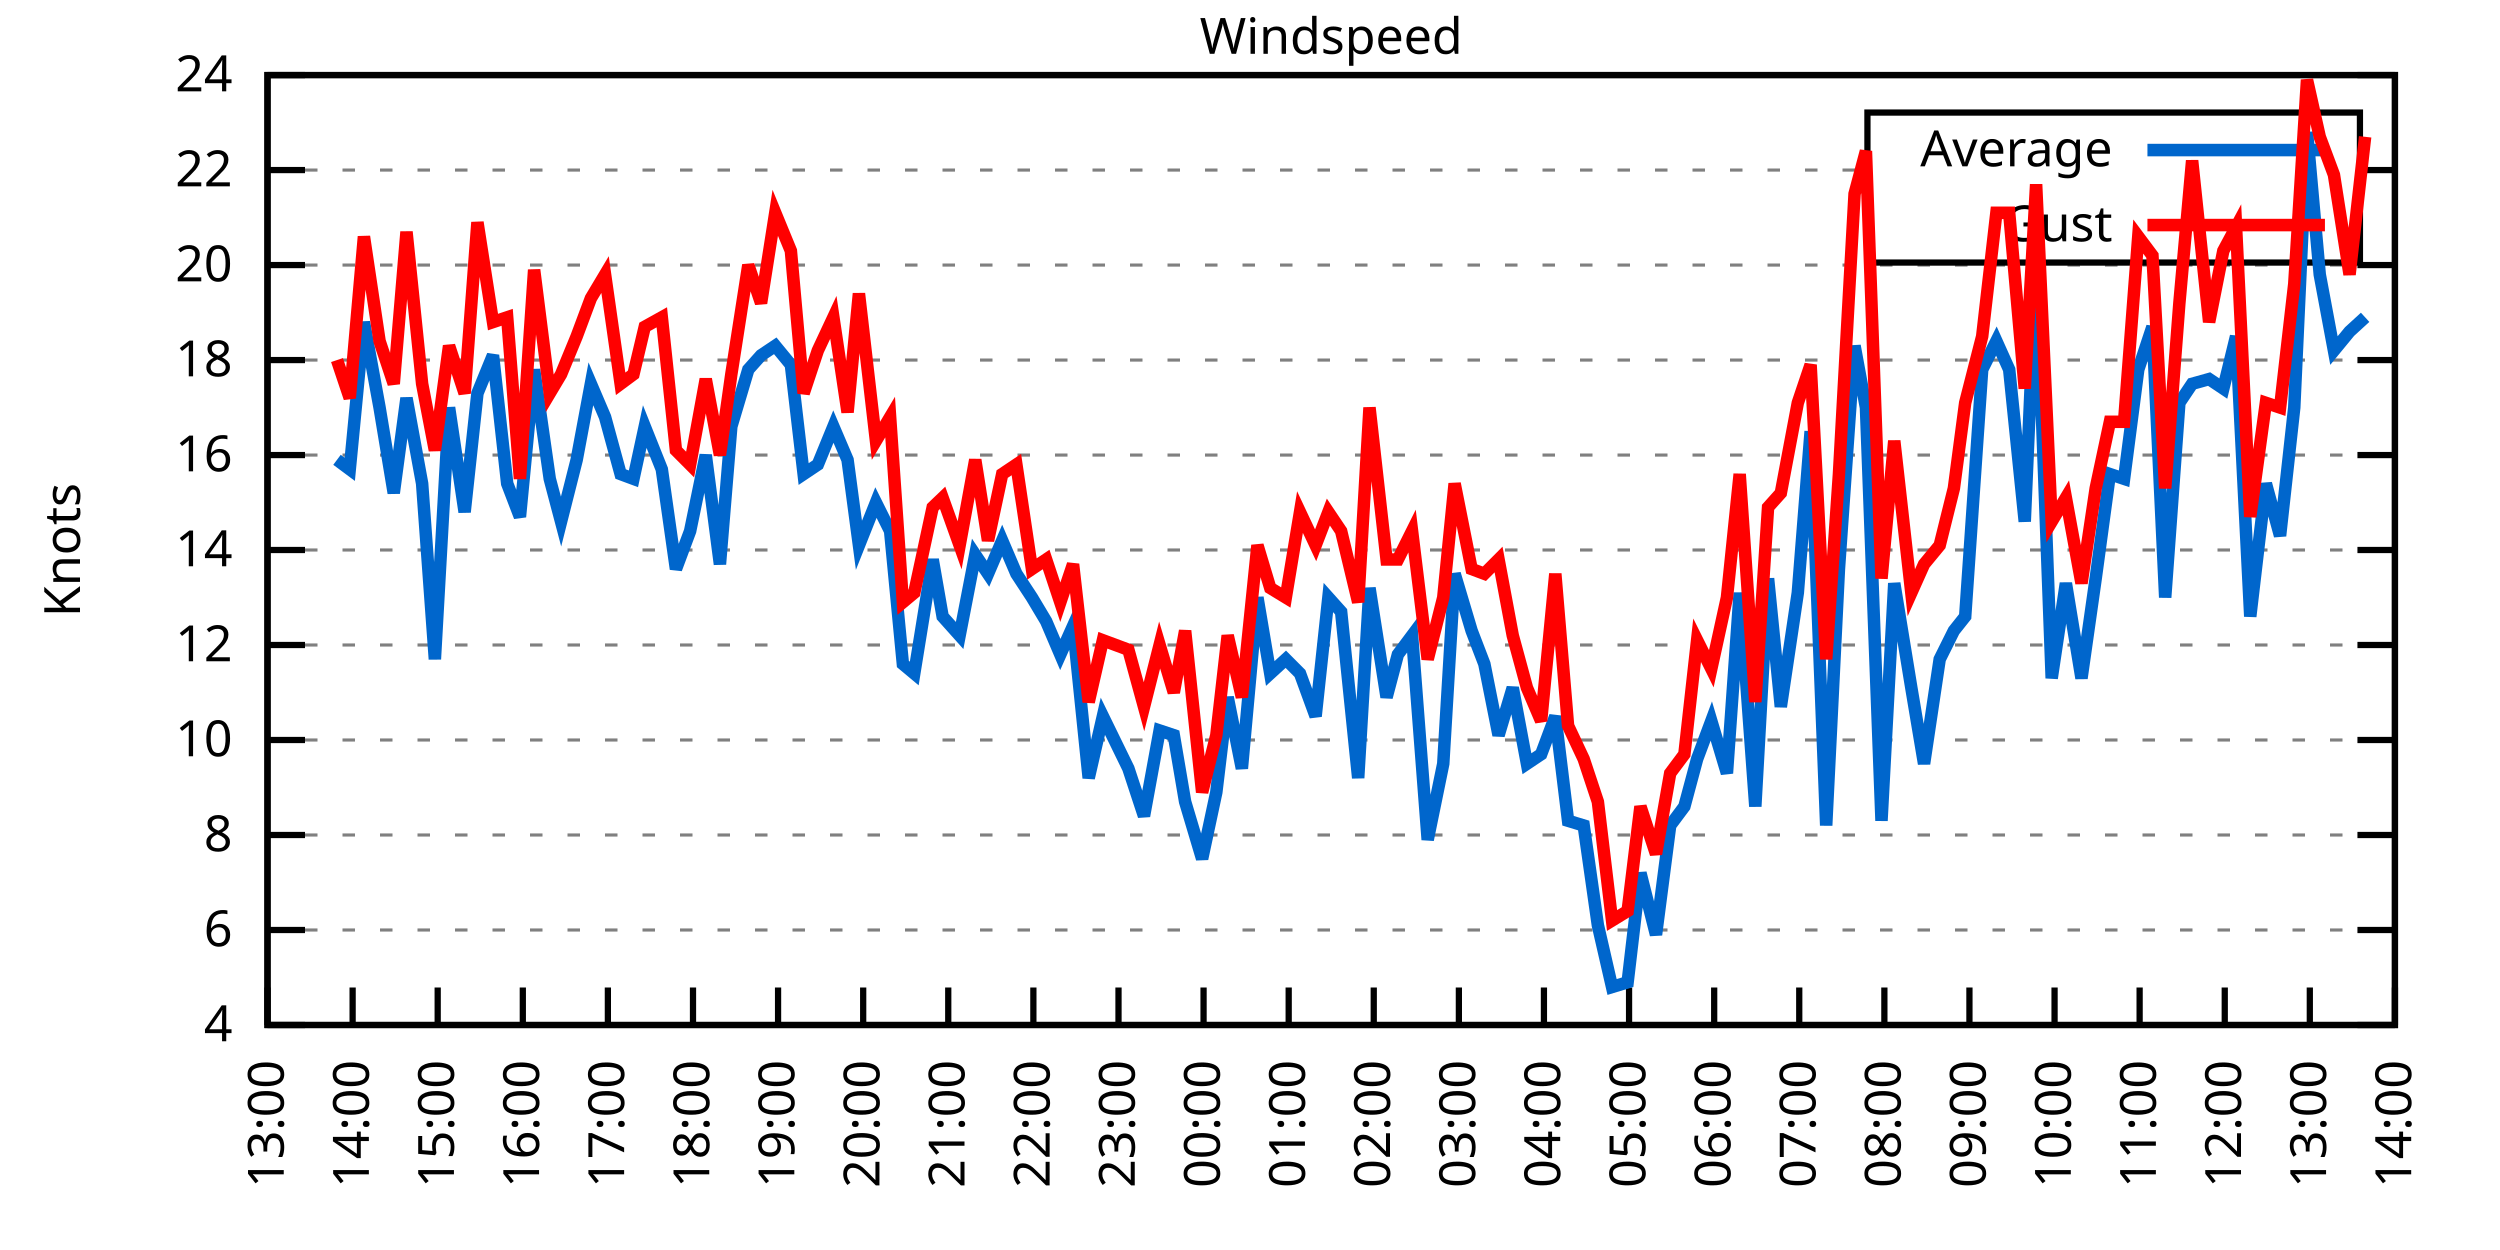
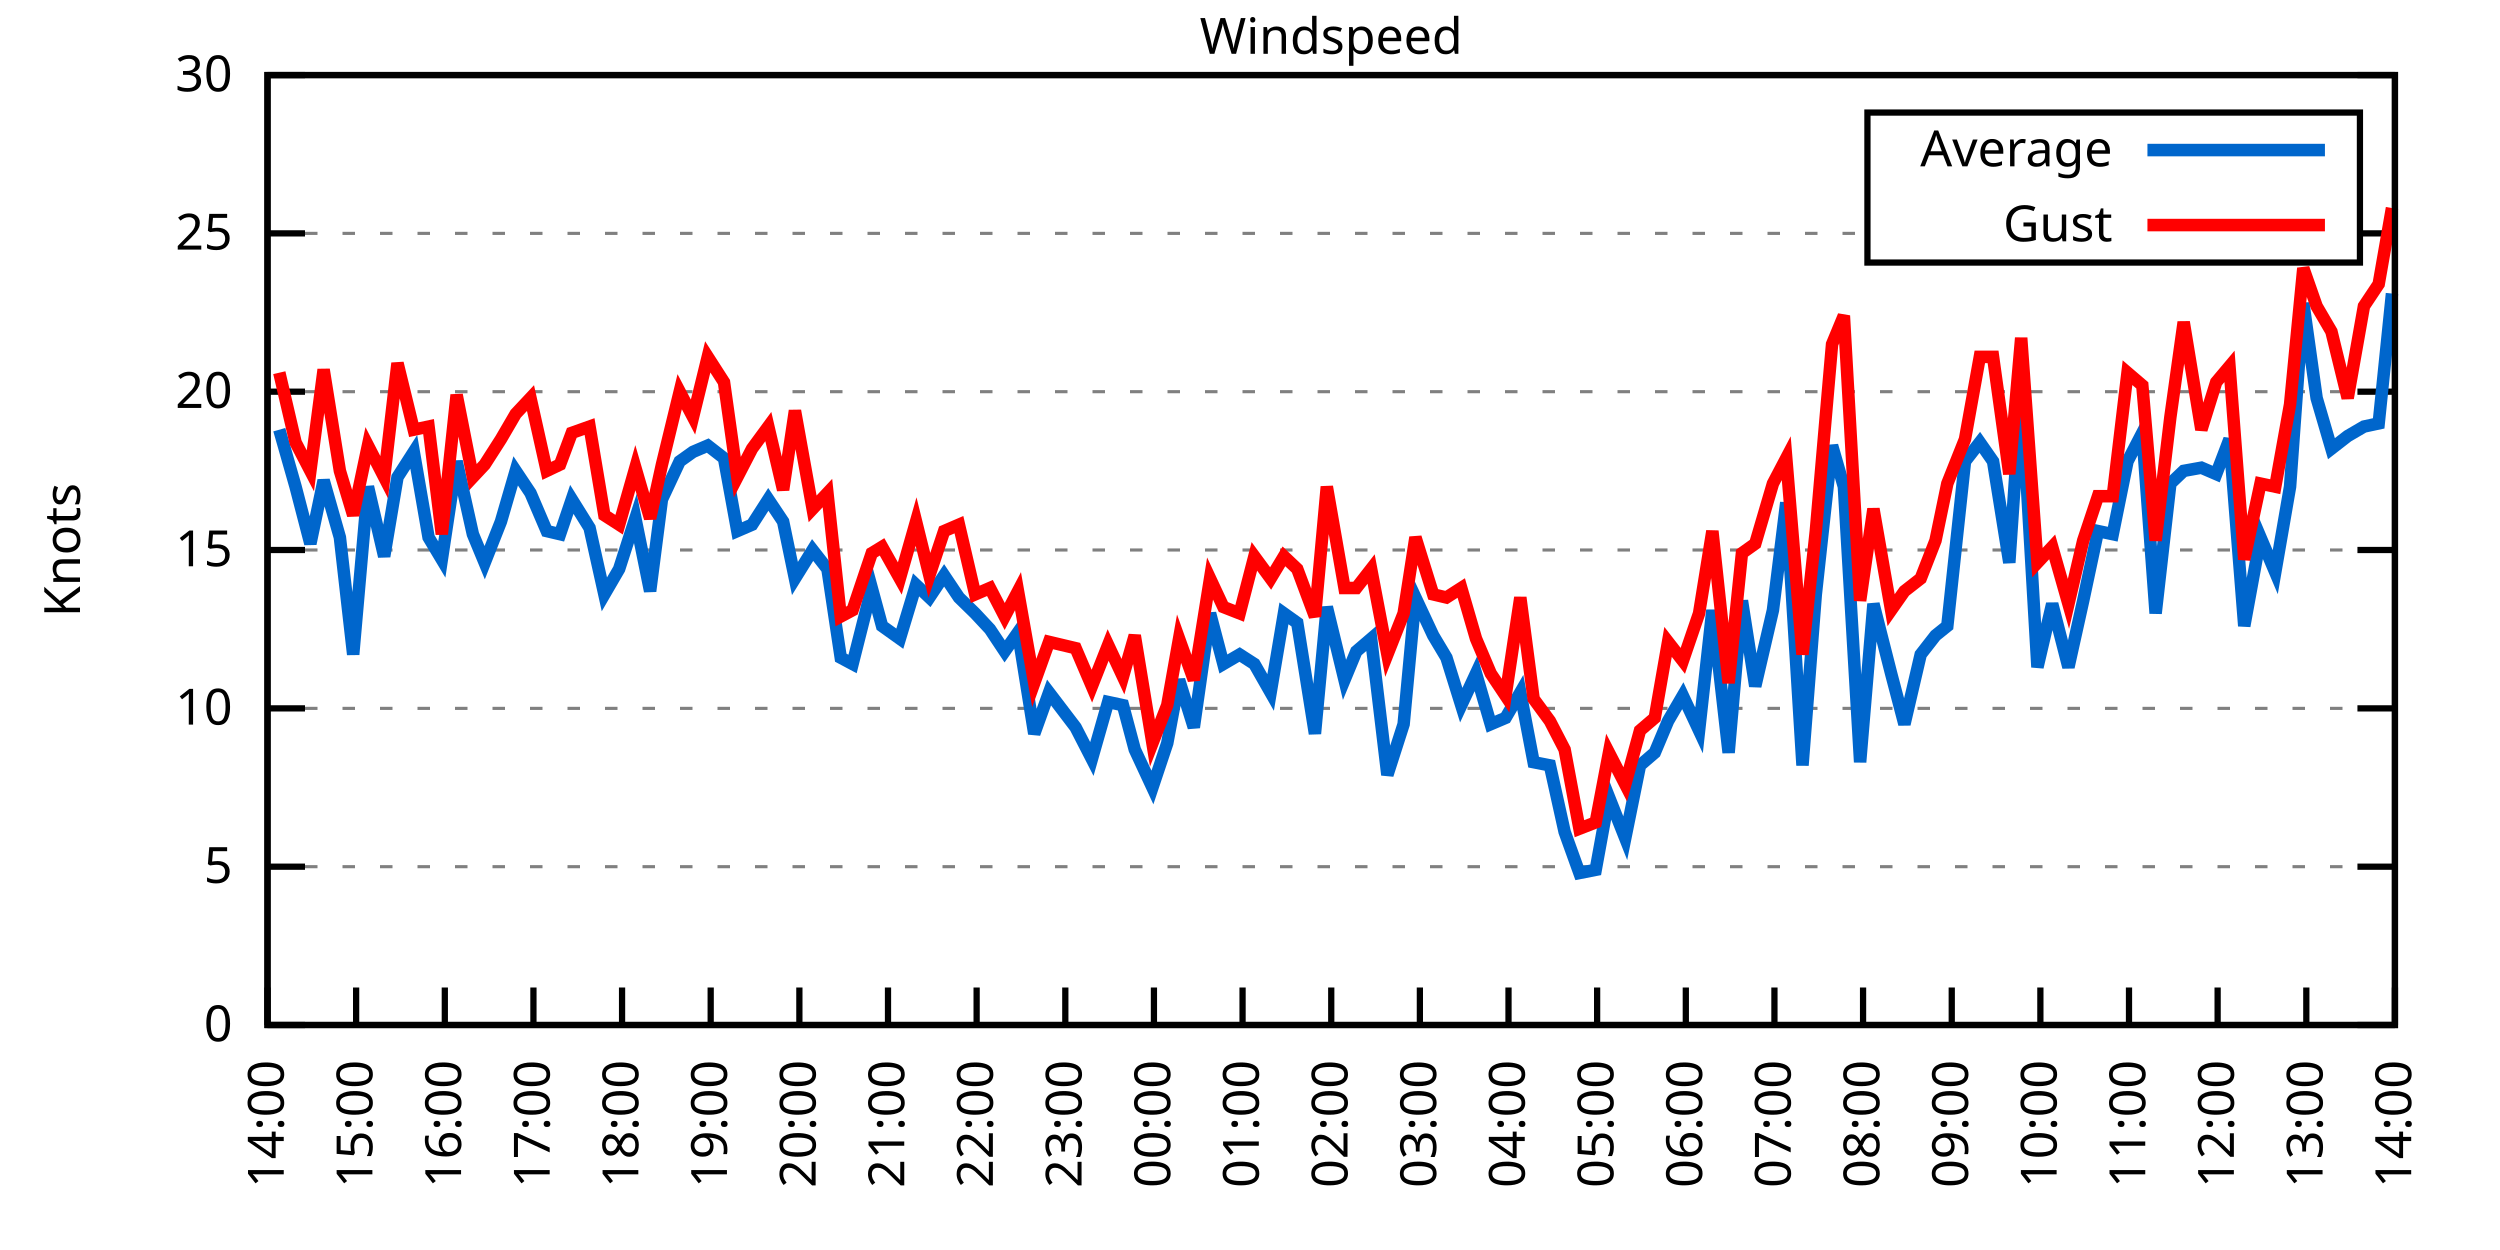
<svg xmlns="http://www.w3.org/2000/svg" xmlns:xlink="http://www.w3.org/1999/xlink" width="400" height="200" viewBox="0 0 400 200">
  <g id="gnuplot_canvas">
    <rect x="0" y="0" width="400" height="200" fill="none" />
    <defs>
      <circle id="gpDot" r="0.5" stroke-width="0.5" stroke="currentColor" />
      <path id="gpPt0" stroke-width="0.333" stroke="currentColor" d="M-1,0 h2 M0,-1 v2" />
      <path id="gpPt1" stroke-width="0.333" stroke="currentColor" d="M-1,-1 L1,1 M1,-1 L-1,1" />
      <path id="gpPt2" stroke-width="0.333" stroke="currentColor" d="M-1,0 L1,0 M0,-1 L0,1 M-1,-1 L1,1 M-1,1 L1,-1" />
      <rect id="gpPt3" stroke-width="0.333" stroke="currentColor" x="-1" y="-1" width="2" height="2" />
      <rect id="gpPt4" stroke-width="0.333" stroke="currentColor" fill="currentColor" x="-1" y="-1" width="2" height="2" />
      <circle id="gpPt5" stroke-width="0.333" stroke="currentColor" cx="0" cy="0" r="1" />
      <use xlink:href="#gpPt5" id="gpPt6" fill="currentColor" stroke="none" />
      <path id="gpPt7" stroke-width="0.333" stroke="currentColor" d="M0,-1.33 L-1.33,0.67 L1.33,0.67 z" />
      <use xlink:href="#gpPt7" id="gpPt8" fill="currentColor" stroke="none" />
      <use xlink:href="#gpPt7" id="gpPt9" stroke="currentColor" transform="rotate(180)" />
      <use xlink:href="#gpPt9" id="gpPt10" fill="currentColor" stroke="none" />
      <use xlink:href="#gpPt3" id="gpPt11" stroke="currentColor" transform="rotate(45)" />
      <use xlink:href="#gpPt11" id="gpPt12" fill="currentColor" stroke="none" />
      <path id="gpPt13" stroke-width="0.333" stroke="currentColor" d="M0,1.330 L1.265,0.411 L0.782,-1.067 L-0.782,-1.076 L-1.265,0.411 z" />
      <use xlink:href="#gpPt13" id="gpPt14" fill="currentColor" stroke="none" />
      <filter id="textbox" filterUnits="objectBoundingBox" x="0" y="0" height="1" width="1">
        <feFlood flood-color="white" flood-opacity="1" result="bgnd" />
        <feComposite in="SourceGraphic" in2="bgnd" operator="atop" />
      </filter>
      <filter id="greybox" filterUnits="objectBoundingBox" x="0" y="0" height="1" width="1">
        <feFlood flood-color="lightgrey" flood-opacity="1" result="grey" />
        <feComposite in="SourceGraphic" in2="grey" operator="atop" />
      </filter>
    </defs>
    <g fill="none" color="white" stroke="currentColor" stroke-width="1.00" stroke-linecap="butt" stroke-linejoin="miter">
</g>
    <g fill="none" color="black" stroke="currentColor" stroke-width="1.00" stroke-linecap="butt" stroke-linejoin="miter">
      <g stroke="none" shape-rendering="crispEdges">
        <polygon fill="rgb(255, 255, 255)" points="42.80,164.00 383.18,164.00 383.18,12.02 42.80,12.02 " />
      </g>
    </g>
    <g fill="none" color="black" stroke="currentColor" stroke-width="1.00" stroke-linecap="butt" stroke-linejoin="miter">
</g>
    <g fill="none" color="black" stroke="black" stroke-width="0.50" stroke-linecap="butt" stroke-linejoin="miter">
</g>
    <g fill="none" color="gray" stroke="currentColor" stroke-width="0.50" stroke-linecap="butt" stroke-linejoin="miter">
      <path stroke="gray" stroke-dasharray="2,4" class="gridline" d="M42.80,164.00 L383.19,164.00  " />
    </g>
    <g fill="none" color="gray" stroke="gray" stroke-width="1.00" stroke-linecap="butt" stroke-linejoin="miter">
</g>
    <g fill="none" color="black" stroke="currentColor" stroke-width="1.00" stroke-linecap="butt" stroke-linejoin="miter">
      <path stroke="black" d="M42.80,164.00 L48.80,164.00 M383.19,164.00 L377.19,164.00  " />
      <g transform="translate(37.20,166.60)" stroke="none" fill="black" font-family="Sans" font-size="8.00" text-anchor="end">
        <text>
-           <tspan font-family="Sans"> 4</tspan>
-         </text>
-       </g>
-     </g>
-     <g fill="none" color="black" stroke="currentColor" stroke-width="1.00" stroke-linecap="butt" stroke-linejoin="miter">
- </g>
-     <g fill="none" color="black" stroke="black" stroke-width="0.50" stroke-linecap="butt" stroke-linejoin="miter">
- </g>
-     <g fill="none" color="gray" stroke="currentColor" stroke-width="0.50" stroke-linecap="butt" stroke-linejoin="miter">
-       <path stroke="gray" stroke-dasharray="2,4" class="gridline" d="M42.80,148.80 L383.19,148.80  " />
-     </g>
-     <g fill="none" color="gray" stroke="gray" stroke-width="1.00" stroke-linecap="butt" stroke-linejoin="miter">
- </g>
-     <g fill="none" color="black" stroke="currentColor" stroke-width="1.00" stroke-linecap="butt" stroke-linejoin="miter">
-       <path stroke="black" d="M42.80,148.80 L48.80,148.80 M383.19,148.80 L377.19,148.80  " />
-       <g transform="translate(37.20,151.40)" stroke="none" fill="black" font-family="Sans" font-size="8.00" text-anchor="end">
-         <text>
-           <tspan font-family="Sans"> 6</tspan>
-         </text>
-       </g>
-     </g>
-     <g fill="none" color="black" stroke="currentColor" stroke-width="1.00" stroke-linecap="butt" stroke-linejoin="miter">
- </g>
-     <g fill="none" color="black" stroke="black" stroke-width="0.50" stroke-linecap="butt" stroke-linejoin="miter">
- </g>
-     <g fill="none" color="gray" stroke="currentColor" stroke-width="0.50" stroke-linecap="butt" stroke-linejoin="miter">
-       <path stroke="gray" stroke-dasharray="2,4" class="gridline" d="M42.80,133.60 L383.19,133.60  " />
-     </g>
-     <g fill="none" color="gray" stroke="gray" stroke-width="1.00" stroke-linecap="butt" stroke-linejoin="miter">
- </g>
-     <g fill="none" color="black" stroke="currentColor" stroke-width="1.00" stroke-linecap="butt" stroke-linejoin="miter">
-       <path stroke="black" d="M42.80,133.60 L48.80,133.60 M383.19,133.60 L377.19,133.60  " />
-       <g transform="translate(37.20,136.20)" stroke="none" fill="black" font-family="Sans" font-size="8.00" text-anchor="end">
-         <text>
-           <tspan font-family="Sans"> 8</tspan>
-         </text>
-       </g>
-     </g>
-     <g fill="none" color="black" stroke="currentColor" stroke-width="1.00" stroke-linecap="butt" stroke-linejoin="miter">
- </g>
-     <g fill="none" color="black" stroke="black" stroke-width="0.50" stroke-linecap="butt" stroke-linejoin="miter">
- </g>
-     <g fill="none" color="gray" stroke="currentColor" stroke-width="0.50" stroke-linecap="butt" stroke-linejoin="miter">
-       <path stroke="gray" stroke-dasharray="2,4" class="gridline" d="M42.80,118.40 L383.19,118.40  " />
-     </g>
-     <g fill="none" color="gray" stroke="gray" stroke-width="1.00" stroke-linecap="butt" stroke-linejoin="miter">
- </g>
-     <g fill="none" color="black" stroke="currentColor" stroke-width="1.00" stroke-linecap="butt" stroke-linejoin="miter">
-       <path stroke="black" d="M42.80,118.40 L48.80,118.40 M383.19,118.40 L377.19,118.40  " />
-       <g transform="translate(37.20,121.00)" stroke="none" fill="black" font-family="Sans" font-size="8.00" text-anchor="end">
+           <tspan font-family="Sans"> 0</tspan>
+         </text>
+       </g>
+     </g>
+     <g fill="none" color="black" stroke="currentColor" stroke-width="1.00" stroke-linecap="butt" stroke-linejoin="miter">
+ </g>
+     <g fill="none" color="black" stroke="black" stroke-width="0.50" stroke-linecap="butt" stroke-linejoin="miter">
+ </g>
+     <g fill="none" color="gray" stroke="currentColor" stroke-width="0.50" stroke-linecap="butt" stroke-linejoin="miter">
+       <path stroke="gray" stroke-dasharray="2,4" class="gridline" d="M42.80,138.67 L383.19,138.67  " />
+     </g>
+     <g fill="none" color="gray" stroke="gray" stroke-width="1.00" stroke-linecap="butt" stroke-linejoin="miter">
+ </g>
+     <g fill="none" color="black" stroke="currentColor" stroke-width="1.00" stroke-linecap="butt" stroke-linejoin="miter">
+       <path stroke="black" d="M42.80,138.67 L48.80,138.67 M383.19,138.67 L377.19,138.67  " />
+       <g transform="translate(37.20,141.27)" stroke="none" fill="black" font-family="Sans" font-size="8.00" text-anchor="end">
+         <text>
+           <tspan font-family="Sans"> 5</tspan>
+         </text>
+       </g>
+     </g>
+     <g fill="none" color="black" stroke="currentColor" stroke-width="1.00" stroke-linecap="butt" stroke-linejoin="miter">
+ </g>
+     <g fill="none" color="black" stroke="black" stroke-width="0.50" stroke-linecap="butt" stroke-linejoin="miter">
+ </g>
+     <g fill="none" color="gray" stroke="currentColor" stroke-width="0.50" stroke-linecap="butt" stroke-linejoin="miter">
+       <path stroke="gray" stroke-dasharray="2,4" class="gridline" d="M42.80,113.34 L383.19,113.34  " />
+     </g>
+     <g fill="none" color="gray" stroke="gray" stroke-width="1.00" stroke-linecap="butt" stroke-linejoin="miter">
+ </g>
+     <g fill="none" color="black" stroke="currentColor" stroke-width="1.00" stroke-linecap="butt" stroke-linejoin="miter">
+       <path stroke="black" d="M42.80,113.34 L48.80,113.34 M383.19,113.34 L377.19,113.34  " />
+       <g transform="translate(37.20,115.94)" stroke="none" fill="black" font-family="Sans" font-size="8.00" text-anchor="end">
        <text>
          <tspan font-family="Sans"> 10</tspan>
-         </text>
-       </g>
-     </g>
-     <g fill="none" color="black" stroke="currentColor" stroke-width="1.00" stroke-linecap="butt" stroke-linejoin="miter">
- </g>
-     <g fill="none" color="black" stroke="black" stroke-width="0.50" stroke-linecap="butt" stroke-linejoin="miter">
- </g>
-     <g fill="none" color="gray" stroke="currentColor" stroke-width="0.50" stroke-linecap="butt" stroke-linejoin="miter">
-       <path stroke="gray" stroke-dasharray="2,4" class="gridline" d="M42.80,103.20 L383.19,103.20  " />
-     </g>
-     <g fill="none" color="gray" stroke="gray" stroke-width="1.00" stroke-linecap="butt" stroke-linejoin="miter">
- </g>
-     <g fill="none" color="black" stroke="currentColor" stroke-width="1.00" stroke-linecap="butt" stroke-linejoin="miter">
-       <path stroke="black" d="M42.80,103.20 L48.80,103.20 M383.19,103.20 L377.19,103.20  " />
-       <g transform="translate(37.20,105.80)" stroke="none" fill="black" font-family="Sans" font-size="8.00" text-anchor="end">
-         <text>
-           <tspan font-family="Sans"> 12</tspan>
        </text>
      </g>
    </g>
    <g fill="none" color="black" stroke="currentColor" stroke-width="1.00" stroke-linecap="butt" stroke-linejoin="miter">
</g>
    <g fill="none" color="black" stroke="black" stroke-width="0.50" stroke-linecap="butt" stroke-linejoin="miter">
</g>
    <g fill="none" color="gray" stroke="currentColor" stroke-width="0.50" stroke-linecap="butt" stroke-linejoin="miter">
      <path stroke="gray" stroke-dasharray="2,4" class="gridline" d="M42.80,88.00 L383.19,88.00  " />
    </g>
    <g fill="none" color="gray" stroke="gray" stroke-width="1.00" stroke-linecap="butt" stroke-linejoin="miter">
</g>
    <g fill="none" color="black" stroke="currentColor" stroke-width="1.00" stroke-linecap="butt" stroke-linejoin="miter">
      <path stroke="black" d="M42.80,88.00 L48.80,88.00 M383.19,88.00 L377.19,88.00  " />
      <g transform="translate(37.20,90.60)" stroke="none" fill="black" font-family="Sans" font-size="8.00" text-anchor="end">
        <text>
-           <tspan font-family="Sans"> 14</tspan>
-         </text>
-       </g>
-     </g>
-     <g fill="none" color="black" stroke="currentColor" stroke-width="1.00" stroke-linecap="butt" stroke-linejoin="miter">
- </g>
-     <g fill="none" color="black" stroke="black" stroke-width="0.50" stroke-linecap="butt" stroke-linejoin="miter">
- </g>
-     <g fill="none" color="gray" stroke="currentColor" stroke-width="0.50" stroke-linecap="butt" stroke-linejoin="miter">
-       <path stroke="gray" stroke-dasharray="2,4" class="gridline" d="M42.80,72.81 L383.19,72.81  " />
-     </g>
-     <g fill="none" color="gray" stroke="gray" stroke-width="1.00" stroke-linecap="butt" stroke-linejoin="miter">
- </g>
-     <g fill="none" color="black" stroke="currentColor" stroke-width="1.00" stroke-linecap="butt" stroke-linejoin="miter">
-       <path stroke="black" d="M42.80,72.81 L48.80,72.81 M383.19,72.81 L377.19,72.81  " />
-       <g transform="translate(37.20,75.41)" stroke="none" fill="black" font-family="Sans" font-size="8.00" text-anchor="end">
-         <text>
-           <tspan font-family="Sans"> 16</tspan>
-         </text>
-       </g>
-     </g>
-     <g fill="none" color="black" stroke="currentColor" stroke-width="1.00" stroke-linecap="butt" stroke-linejoin="miter">
- </g>
-     <g fill="none" color="black" stroke="black" stroke-width="0.50" stroke-linecap="butt" stroke-linejoin="miter">
- </g>
-     <g fill="none" color="gray" stroke="currentColor" stroke-width="0.50" stroke-linecap="butt" stroke-linejoin="miter">
-       <path stroke="gray" stroke-dasharray="2,4" class="gridline" d="M42.80,57.61 L383.19,57.61  " />
-     </g>
-     <g fill="none" color="gray" stroke="gray" stroke-width="1.00" stroke-linecap="butt" stroke-linejoin="miter">
- </g>
-     <g fill="none" color="black" stroke="currentColor" stroke-width="1.00" stroke-linecap="butt" stroke-linejoin="miter">
-       <path stroke="black" d="M42.80,57.61 L48.80,57.61 M383.19,57.61 L377.19,57.61  " />
-       <g transform="translate(37.20,60.21)" stroke="none" fill="black" font-family="Sans" font-size="8.00" text-anchor="end">
-         <text>
-           <tspan font-family="Sans"> 18</tspan>
-         </text>
-       </g>
-     </g>
-     <g fill="none" color="black" stroke="currentColor" stroke-width="1.00" stroke-linecap="butt" stroke-linejoin="miter">
- </g>
-     <g fill="none" color="black" stroke="black" stroke-width="0.50" stroke-linecap="butt" stroke-linejoin="miter">
- </g>
-     <g fill="none" color="gray" stroke="currentColor" stroke-width="0.50" stroke-linecap="butt" stroke-linejoin="miter">
-       <path stroke="gray" stroke-dasharray="2,4" class="gridline" d="M42.80,42.41 L383.19,42.41  " />
-     </g>
-     <g fill="none" color="gray" stroke="gray" stroke-width="1.00" stroke-linecap="butt" stroke-linejoin="miter">
- </g>
-     <g fill="none" color="black" stroke="currentColor" stroke-width="1.00" stroke-linecap="butt" stroke-linejoin="miter">
-       <path stroke="black" d="M42.80,42.41 L48.80,42.41 M383.19,42.41 L377.19,42.41  " />
-       <g transform="translate(37.20,45.01)" stroke="none" fill="black" font-family="Sans" font-size="8.00" text-anchor="end">
+           <tspan font-family="Sans"> 15</tspan>
+         </text>
+       </g>
+     </g>
+     <g fill="none" color="black" stroke="currentColor" stroke-width="1.00" stroke-linecap="butt" stroke-linejoin="miter">
+ </g>
+     <g fill="none" color="black" stroke="black" stroke-width="0.50" stroke-linecap="butt" stroke-linejoin="miter">
+ </g>
+     <g fill="none" color="gray" stroke="currentColor" stroke-width="0.50" stroke-linecap="butt" stroke-linejoin="miter">
+       <path stroke="gray" stroke-dasharray="2,4" class="gridline" d="M42.80,62.67 L383.19,62.67  " />
+     </g>
+     <g fill="none" color="gray" stroke="gray" stroke-width="1.00" stroke-linecap="butt" stroke-linejoin="miter">
+ </g>
+     <g fill="none" color="black" stroke="currentColor" stroke-width="1.00" stroke-linecap="butt" stroke-linejoin="miter">
+       <path stroke="black" d="M42.80,62.67 L48.80,62.67 M383.19,62.67 L377.19,62.67  " />
+       <g transform="translate(37.20,65.27)" stroke="none" fill="black" font-family="Sans" font-size="8.00" text-anchor="end">
        <text>
          <tspan font-family="Sans"> 20</tspan>
        </text>
      </g>
    </g>
    <g fill="none" color="black" stroke="currentColor" stroke-width="1.00" stroke-linecap="butt" stroke-linejoin="miter">
</g>
    <g fill="none" color="black" stroke="black" stroke-width="0.50" stroke-linecap="butt" stroke-linejoin="miter">
</g>
    <g fill="none" color="gray" stroke="currentColor" stroke-width="0.50" stroke-linecap="butt" stroke-linejoin="miter">
-       <path stroke="gray" stroke-dasharray="2,4" class="gridline" d="M42.80,27.21 L298.79,27.21 M377.59,27.21 L383.19,27.21  " />
-     </g>
-     <g fill="none" color="gray" stroke="gray" stroke-width="1.00" stroke-linecap="butt" stroke-linejoin="miter">
- </g>
-     <g fill="none" color="black" stroke="currentColor" stroke-width="1.00" stroke-linecap="butt" stroke-linejoin="miter">
-       <path stroke="black" d="M42.80,27.21 L48.80,27.21 M383.19,27.21 L377.19,27.21  " />
-       <g transform="translate(37.20,29.81)" stroke="none" fill="black" font-family="Sans" font-size="8.00" text-anchor="end">
-         <text>
-           <tspan font-family="Sans"> 22</tspan>
+       <path stroke="gray" stroke-dasharray="2,4" class="gridline" d="M42.80,37.34 L298.79,37.34 M377.59,37.34 L383.19,37.34  " />
+     </g>
+     <g fill="none" color="gray" stroke="gray" stroke-width="1.00" stroke-linecap="butt" stroke-linejoin="miter">
+ </g>
+     <g fill="none" color="black" stroke="currentColor" stroke-width="1.00" stroke-linecap="butt" stroke-linejoin="miter">
+       <path stroke="black" d="M42.80,37.34 L48.80,37.34 M383.19,37.34 L377.19,37.34  " />
+       <g transform="translate(37.20,39.94)" stroke="none" fill="black" font-family="Sans" font-size="8.00" text-anchor="end">
+         <text>
+           <tspan font-family="Sans"> 25</tspan>
        </text>
      </g>
    </g>
    <g fill="none" color="black" stroke="currentColor" stroke-width="1.00" stroke-linecap="butt" stroke-linejoin="miter">
</g>
    <g fill="none" color="black" stroke="black" stroke-width="0.50" stroke-linecap="butt" stroke-linejoin="miter">
</g>
    <g fill="none" color="gray" stroke="currentColor" stroke-width="0.50" stroke-linecap="butt" stroke-linejoin="miter">
      <path stroke="gray" stroke-dasharray="2,4" class="gridline" d="M42.80,12.01 L383.19,12.01  " />
    </g>
    <g fill="none" color="gray" stroke="gray" stroke-width="1.00" stroke-linecap="butt" stroke-linejoin="miter">
</g>
    <g fill="none" color="black" stroke="currentColor" stroke-width="1.00" stroke-linecap="butt" stroke-linejoin="miter">
      <path stroke="black" d="M42.80,12.01 L48.80,12.01 M383.19,12.01 L377.19,12.01  " />
      <g transform="translate(37.20,14.61)" stroke="none" fill="black" font-family="Sans" font-size="8.00" text-anchor="end">
        <text>
-           <tspan font-family="Sans"> 24</tspan>
+           <tspan font-family="Sans"> 30</tspan>
        </text>
      </g>
    </g>
    <g fill="none" color="black" stroke="currentColor" stroke-width="1.00" stroke-linecap="butt" stroke-linejoin="miter">
      <path stroke="black" d="M42.80,164.00 L42.80,158.00  " />
      <g transform="translate(45.40,169.60) rotate(270.00)" stroke="none" fill="black" font-family="Sans" font-size="8.00" text-anchor="end">
        <text>
-           <tspan font-family="Sans">13:00</tspan>
-         </text>
-       </g>
-     </g>
-     <g fill="none" color="black" stroke="currentColor" stroke-width="1.00" stroke-linecap="butt" stroke-linejoin="miter">
-       <path stroke="black" d="M56.42,164.00 L56.42,158.00  " />
-       <g transform="translate(59.02,169.60) rotate(270.00)" stroke="none" fill="black" font-family="Sans" font-size="8.00" text-anchor="end">
-         <text>
          <tspan font-family="Sans">14:00</tspan>
        </text>
      </g>
    </g>
    <g fill="none" color="black" stroke="currentColor" stroke-width="1.00" stroke-linecap="butt" stroke-linejoin="miter">
-       <path stroke="black" d="M70.03,164.00 L70.03,158.00  " />
-       <g transform="translate(72.63,169.60) rotate(270.00)" stroke="none" fill="black" font-family="Sans" font-size="8.00" text-anchor="end">
+       <path stroke="black" d="M56.98,164.00 L56.98,158.00  " />
+       <g transform="translate(59.58,169.60) rotate(270.00)" stroke="none" fill="black" font-family="Sans" font-size="8.00" text-anchor="end">
        <text>
          <tspan font-family="Sans">15:00</tspan>
        </text>
      </g>
    </g>
    <g fill="none" color="black" stroke="currentColor" stroke-width="1.00" stroke-linecap="butt" stroke-linejoin="miter">
-       <path stroke="black" d="M83.65,164.00 L83.65,158.00  " />
-       <g transform="translate(86.25,169.60) rotate(270.00)" stroke="none" fill="black" font-family="Sans" font-size="8.00" text-anchor="end">
+       <path stroke="black" d="M71.17,164.00 L71.17,158.00  " />
+       <g transform="translate(73.77,169.60) rotate(270.00)" stroke="none" fill="black" font-family="Sans" font-size="8.00" text-anchor="end">
        <text>
          <tspan font-family="Sans">16:00</tspan>
        </text>
      </g>
    </g>
    <g fill="none" color="black" stroke="currentColor" stroke-width="1.00" stroke-linecap="butt" stroke-linejoin="miter">
-       <path stroke="black" d="M97.26,164.00 L97.26,158.00  " />
-       <g transform="translate(99.86,169.60) rotate(270.00)" stroke="none" fill="black" font-family="Sans" font-size="8.00" text-anchor="end">
+       <path stroke="black" d="M85.35,164.00 L85.35,158.00  " />
+       <g transform="translate(87.95,169.60) rotate(270.00)" stroke="none" fill="black" font-family="Sans" font-size="8.00" text-anchor="end">
        <text>
          <tspan font-family="Sans">17:00</tspan>
        </text>
      </g>
    </g>
    <g fill="none" color="black" stroke="currentColor" stroke-width="1.00" stroke-linecap="butt" stroke-linejoin="miter">
-       <path stroke="black" d="M110.88,164.00 L110.88,158.00  " />
-       <g transform="translate(113.48,169.60) rotate(270.00)" stroke="none" fill="black" font-family="Sans" font-size="8.00" text-anchor="end">
+       <path stroke="black" d="M99.53,164.00 L99.53,158.00  " />
+       <g transform="translate(102.13,169.60) rotate(270.00)" stroke="none" fill="black" font-family="Sans" font-size="8.00" text-anchor="end">
        <text>
          <tspan font-family="Sans">18:00</tspan>
        </text>
      </g>
    </g>
    <g fill="none" color="black" stroke="currentColor" stroke-width="1.00" stroke-linecap="butt" stroke-linejoin="miter">
-       <path stroke="black" d="M124.49,164.00 L124.49,158.00  " />
-       <g transform="translate(127.09,169.60) rotate(270.00)" stroke="none" fill="black" font-family="Sans" font-size="8.00" text-anchor="end">
+       <path stroke="black" d="M113.71,164.00 L113.71,158.00  " />
+       <g transform="translate(116.31,169.60) rotate(270.00)" stroke="none" fill="black" font-family="Sans" font-size="8.00" text-anchor="end">
        <text>
          <tspan font-family="Sans">19:00</tspan>
        </text>
      </g>
    </g>
    <g fill="none" color="black" stroke="currentColor" stroke-width="1.00" stroke-linecap="butt" stroke-linejoin="miter">
-       <path stroke="black" d="M138.11,164.00 L138.11,158.00  " />
-       <g transform="translate(140.71,169.60) rotate(270.00)" stroke="none" fill="black" font-family="Sans" font-size="8.00" text-anchor="end">
+       <path stroke="black" d="M127.90,164.00 L127.90,158.00  " />
+       <g transform="translate(130.50,169.60) rotate(270.00)" stroke="none" fill="black" font-family="Sans" font-size="8.00" text-anchor="end">
        <text>
          <tspan font-family="Sans">20:00</tspan>
        </text>
      </g>
    </g>
    <g fill="none" color="black" stroke="currentColor" stroke-width="1.00" stroke-linecap="butt" stroke-linejoin="miter">
-       <path stroke="black" d="M151.72,164.00 L151.72,158.00  " />
-       <g transform="translate(154.32,169.60) rotate(270.00)" stroke="none" fill="black" font-family="Sans" font-size="8.00" text-anchor="end">
+       <path stroke="black" d="M142.08,164.00 L142.08,158.00  " />
+       <g transform="translate(144.68,169.60) rotate(270.00)" stroke="none" fill="black" font-family="Sans" font-size="8.00" text-anchor="end">
        <text>
          <tspan font-family="Sans">21:00</tspan>
        </text>
      </g>
    </g>
    <g fill="none" color="black" stroke="currentColor" stroke-width="1.00" stroke-linecap="butt" stroke-linejoin="miter">
-       <path stroke="black" d="M165.34,164.00 L165.34,158.00  " />
-       <g transform="translate(167.94,169.60) rotate(270.00)" stroke="none" fill="black" font-family="Sans" font-size="8.00" text-anchor="end">
+       <path stroke="black" d="M156.26,164.00 L156.26,158.00  " />
+       <g transform="translate(158.86,169.60) rotate(270.00)" stroke="none" fill="black" font-family="Sans" font-size="8.00" text-anchor="end">
        <text>
          <tspan font-family="Sans">22:00</tspan>
        </text>
      </g>
    </g>
    <g fill="none" color="black" stroke="currentColor" stroke-width="1.00" stroke-linecap="butt" stroke-linejoin="miter">
-       <path stroke="black" d="M178.96,164.00 L178.96,158.00  " />
-       <g transform="translate(181.56,169.60) rotate(270.00)" stroke="none" fill="black" font-family="Sans" font-size="8.00" text-anchor="end">
+       <path stroke="black" d="M170.45,164.00 L170.45,158.00  " />
+       <g transform="translate(173.05,169.60) rotate(270.00)" stroke="none" fill="black" font-family="Sans" font-size="8.00" text-anchor="end">
        <text>
          <tspan font-family="Sans">23:00</tspan>
        </text>
      </g>
    </g>
    <g fill="none" color="black" stroke="currentColor" stroke-width="1.00" stroke-linecap="butt" stroke-linejoin="miter">
-       <path stroke="black" d="M192.57,164.00 L192.57,158.00  " />
-       <g transform="translate(195.17,169.60) rotate(270.00)" stroke="none" fill="black" font-family="Sans" font-size="8.00" text-anchor="end">
+       <path stroke="black" d="M184.63,164.00 L184.63,158.00  " />
+       <g transform="translate(187.23,169.60) rotate(270.00)" stroke="none" fill="black" font-family="Sans" font-size="8.00" text-anchor="end">
        <text>
          <tspan font-family="Sans">00:00</tspan>
        </text>
      </g>
    </g>
    <g fill="none" color="black" stroke="currentColor" stroke-width="1.00" stroke-linecap="butt" stroke-linejoin="miter">
-       <path stroke="black" d="M206.19,164.00 L206.19,158.00  " />
-       <g transform="translate(208.79,169.60) rotate(270.00)" stroke="none" fill="black" font-family="Sans" font-size="8.00" text-anchor="end">
+       <path stroke="black" d="M198.81,164.00 L198.81,158.00  " />
+       <g transform="translate(201.41,169.60) rotate(270.00)" stroke="none" fill="black" font-family="Sans" font-size="8.00" text-anchor="end">
        <text>
          <tspan font-family="Sans">01:00</tspan>
        </text>
      </g>
    </g>
    <g fill="none" color="black" stroke="currentColor" stroke-width="1.00" stroke-linecap="butt" stroke-linejoin="miter">
-       <path stroke="black" d="M219.80,164.00 L219.80,158.00  " />
-       <g transform="translate(222.40,169.60) rotate(270.00)" stroke="none" fill="black" font-family="Sans" font-size="8.00" text-anchor="end">
+       <path stroke="black" d="M213.00,164.00 L213.00,158.00  " />
+       <g transform="translate(215.60,169.60) rotate(270.00)" stroke="none" fill="black" font-family="Sans" font-size="8.00" text-anchor="end">
        <text>
          <tspan font-family="Sans">02:00</tspan>
        </text>
      </g>
    </g>
    <g fill="none" color="black" stroke="currentColor" stroke-width="1.00" stroke-linecap="butt" stroke-linejoin="miter">
-       <path stroke="black" d="M233.42,164.00 L233.42,158.00  " />
-       <g transform="translate(236.02,169.60) rotate(270.00)" stroke="none" fill="black" font-family="Sans" font-size="8.00" text-anchor="end">
+       <path stroke="black" d="M227.18,164.00 L227.18,158.00  " />
+       <g transform="translate(229.78,169.60) rotate(270.00)" stroke="none" fill="black" font-family="Sans" font-size="8.00" text-anchor="end">
        <text>
          <tspan font-family="Sans">03:00</tspan>
        </text>
      </g>
    </g>
    <g fill="none" color="black" stroke="currentColor" stroke-width="1.00" stroke-linecap="butt" stroke-linejoin="miter">
-       <path stroke="black" d="M247.03,164.00 L247.03,158.00  " />
-       <g transform="translate(249.63,169.60) rotate(270.00)" stroke="none" fill="black" font-family="Sans" font-size="8.00" text-anchor="end">
+       <path stroke="black" d="M241.36,164.00 L241.36,158.00  " />
+       <g transform="translate(243.96,169.60) rotate(270.00)" stroke="none" fill="black" font-family="Sans" font-size="8.00" text-anchor="end">
        <text>
          <tspan font-family="Sans">04:00</tspan>
        </text>
      </g>
    </g>
    <g fill="none" color="black" stroke="currentColor" stroke-width="1.00" stroke-linecap="butt" stroke-linejoin="miter">
-       <path stroke="black" d="M260.65,164.00 L260.65,158.00  " />
-       <g transform="translate(263.25,169.60) rotate(270.00)" stroke="none" fill="black" font-family="Sans" font-size="8.00" text-anchor="end">
+       <path stroke="black" d="M255.54,164.00 L255.54,158.00  " />
+       <g transform="translate(258.14,169.60) rotate(270.00)" stroke="none" fill="black" font-family="Sans" font-size="8.00" text-anchor="end">
        <text>
          <tspan font-family="Sans">05:00</tspan>
        </text>
      </g>
    </g>
    <g fill="none" color="black" stroke="currentColor" stroke-width="1.00" stroke-linecap="butt" stroke-linejoin="miter">
-       <path stroke="black" d="M274.27,164.00 L274.27,158.00  " />
-       <g transform="translate(276.87,169.60) rotate(270.00)" stroke="none" fill="black" font-family="Sans" font-size="8.00" text-anchor="end">
+       <path stroke="black" d="M269.73,164.00 L269.73,158.00  " />
+       <g transform="translate(272.33,169.60) rotate(270.00)" stroke="none" fill="black" font-family="Sans" font-size="8.00" text-anchor="end">
        <text>
          <tspan font-family="Sans">06:00</tspan>
        </text>
      </g>
    </g>
    <g fill="none" color="black" stroke="currentColor" stroke-width="1.00" stroke-linecap="butt" stroke-linejoin="miter">
-       <path stroke="black" d="M287.88,164.00 L287.88,158.00  " />
-       <g transform="translate(290.48,169.60) rotate(270.00)" stroke="none" fill="black" font-family="Sans" font-size="8.00" text-anchor="end">
+       <path stroke="black" d="M283.91,164.00 L283.91,158.00  " />
+       <g transform="translate(286.51,169.60) rotate(270.00)" stroke="none" fill="black" font-family="Sans" font-size="8.00" text-anchor="end">
        <text>
          <tspan font-family="Sans">07:00</tspan>
        </text>
      </g>
    </g>
    <g fill="none" color="black" stroke="currentColor" stroke-width="1.00" stroke-linecap="butt" stroke-linejoin="miter">
-       <path stroke="black" d="M301.50,164.00 L301.50,158.00  " />
-       <g transform="translate(304.10,169.60) rotate(270.00)" stroke="none" fill="black" font-family="Sans" font-size="8.00" text-anchor="end">
+       <path stroke="black" d="M298.09,164.00 L298.09,158.00  " />
+       <g transform="translate(300.69,169.60) rotate(270.00)" stroke="none" fill="black" font-family="Sans" font-size="8.00" text-anchor="end">
        <text>
          <tspan font-family="Sans">08:00</tspan>
        </text>
      </g>
    </g>
    <g fill="none" color="black" stroke="currentColor" stroke-width="1.00" stroke-linecap="butt" stroke-linejoin="miter">
-       <path stroke="black" d="M315.11,164.00 L315.11,158.00  " />
-       <g transform="translate(317.71,169.60) rotate(270.00)" stroke="none" fill="black" font-family="Sans" font-size="8.00" text-anchor="end">
+       <path stroke="black" d="M312.28,164.00 L312.28,158.00  " />
+       <g transform="translate(314.88,169.60) rotate(270.00)" stroke="none" fill="black" font-family="Sans" font-size="8.00" text-anchor="end">
        <text>
          <tspan font-family="Sans">09:00</tspan>
        </text>
      </g>
    </g>
    <g fill="none" color="black" stroke="currentColor" stroke-width="1.00" stroke-linecap="butt" stroke-linejoin="miter">
-       <path stroke="black" d="M328.73,164.00 L328.73,158.00  " />
-       <g transform="translate(331.33,169.60) rotate(270.00)" stroke="none" fill="black" font-family="Sans" font-size="8.00" text-anchor="end">
+       <path stroke="black" d="M326.46,164.00 L326.46,158.00  " />
+       <g transform="translate(329.06,169.60) rotate(270.00)" stroke="none" fill="black" font-family="Sans" font-size="8.00" text-anchor="end">
        <text>
          <tspan font-family="Sans">10:00</tspan>
        </text>
      </g>
    </g>
    <g fill="none" color="black" stroke="currentColor" stroke-width="1.00" stroke-linecap="butt" stroke-linejoin="miter">
-       <path stroke="black" d="M342.34,164.00 L342.34,158.00  " />
-       <g transform="translate(344.94,169.60) rotate(270.00)" stroke="none" fill="black" font-family="Sans" font-size="8.00" text-anchor="end">
+       <path stroke="black" d="M340.64,164.00 L340.64,158.00  " />
+       <g transform="translate(343.24,169.60) rotate(270.00)" stroke="none" fill="black" font-family="Sans" font-size="8.00" text-anchor="end">
        <text>
          <tspan font-family="Sans">11:00</tspan>
        </text>
      </g>
    </g>
    <g fill="none" color="black" stroke="currentColor" stroke-width="1.00" stroke-linecap="butt" stroke-linejoin="miter">
-       <path stroke="black" d="M355.96,164.00 L355.96,158.00  " />
-       <g transform="translate(358.56,169.60) rotate(270.00)" stroke="none" fill="black" font-family="Sans" font-size="8.00" text-anchor="end">
+       <path stroke="black" d="M354.82,164.00 L354.82,158.00  " />
+       <g transform="translate(357.42,169.60) rotate(270.00)" stroke="none" fill="black" font-family="Sans" font-size="8.00" text-anchor="end">
        <text>
          <tspan font-family="Sans">12:00</tspan>
        </text>
      </g>
    </g>
    <g fill="none" color="black" stroke="currentColor" stroke-width="1.00" stroke-linecap="butt" stroke-linejoin="miter">
-       <path stroke="black" d="M369.57,164.00 L369.57,158.00  " />
-       <g transform="translate(372.17,169.60) rotate(270.00)" stroke="none" fill="black" font-family="Sans" font-size="8.00" text-anchor="end">
+       <path stroke="black" d="M369.01,164.00 L369.01,158.00  " />
+       <g transform="translate(371.61,169.60) rotate(270.00)" stroke="none" fill="black" font-family="Sans" font-size="8.00" text-anchor="end">
        <text>
          <tspan font-family="Sans">13:00</tspan>
        </text>
      </g>
    </g>
    <g fill="none" color="black" stroke="currentColor" stroke-width="1.00" stroke-linecap="butt" stroke-linejoin="miter">
      <path stroke="black" d="M383.19,164.00 L383.19,158.00  " />
      <g transform="translate(385.79,169.60) rotate(270.00)" stroke="none" fill="black" font-family="Sans" font-size="8.00" text-anchor="end">
        <text>
          <tspan font-family="Sans">14:00</tspan>
        </text>
      </g>
    </g>
    <g fill="none" color="black" stroke="currentColor" stroke-width="1.00" stroke-linecap="butt" stroke-linejoin="miter">
</g>
    <g fill="none" color="black" stroke="currentColor" stroke-width="1.00" stroke-linecap="butt" stroke-linejoin="miter">
      <path stroke="black" d="M42.80,12.01 L42.80,164.00 L383.19,164.00 L383.19,12.01 L42.80,12.01 Z  " />
    </g>
    <g fill="none" color="black" stroke="currentColor" stroke-width="1.00" stroke-linecap="butt" stroke-linejoin="miter">
</g>
    <g fill="none" color="black" stroke="currentColor" stroke-width="1.00" stroke-linecap="butt" stroke-linejoin="miter">
      <path stroke="black" d="M298.79,42.01 L298.79,18.01 L377.59,18.01 L377.59,42.01 L298.79,42.01 Z  " />
    </g>
    <g id="Windspeed_plot_1">
      <g fill="none" color="white" stroke="black" stroke-width="2.00" stroke-linecap="butt" stroke-linejoin="miter">
</g>
      <g fill="none" color="black" stroke="currentColor" stroke-width="2.00" stroke-linecap="butt" stroke-linejoin="miter">
        <g transform="translate(337.99,26.61)" stroke="none" fill="black" font-family="Sans" font-size="8.00" text-anchor="end">
          <text>
            <tspan font-family="Sans">Average</tspan>
          </text>
        </g>
      </g>
      <g fill="none" color="black" stroke="currentColor" stroke-width="2.00" stroke-linecap="butt" stroke-linejoin="miter">
-         <path stroke="rgb(  0, 102, 204)" d="M343.59,24.01 L371.99,24.01 M53.92,73.57 L55.96,75.09 L58.23,51.53 L60.73,65.21 L63.00,78.89 L65.04,63.69   L67.54,77.37 L69.58,105.48 L71.85,65.21 L74.34,81.93 L76.39,62.93 L78.88,56.85 L81.15,77.37 L83.19,82.69   L85.46,59.13 L87.96,76.61 L89.77,83.45 L92.27,73.57 L94.54,61.41 L96.81,66.73 L99.30,75.85 L101.35,76.61   L103.16,68.25 L105.89,75.09 L108.15,91.04 L110.42,84.97 L112.92,72.81 L115.19,90.28 L117.01,68.25 L119.73,59.13   L121.77,56.85 L124.04,55.33 L126.54,58.37 L128.58,75.85 L130.85,74.33 L133.34,68.25 L135.61,73.57 L137.43,87.25   L140.15,80.41 L142.42,84.97 L144.46,106.24 L146.28,107.76 L149.23,89.52 L150.82,98.64 L153.54,101.68 L156.04,88.76   L158.08,91.80 L160.35,86.49 L162.62,91.80 L165.11,95.60 L167.38,99.40 L169.65,104.72 L171.69,100.16 L174.19,124.48   L176.46,114.60 L180.54,122.96 L183.04,130.56 L185.54,116.88 L187.81,117.64 L189.62,128.28 L192.34,137.40 L194.61,126.76   L196.43,111.56 L198.70,122.96 L201.19,95.60 L203.24,107.76 L205.73,105.48 L208.00,107.76 L210.50,114.60 L212.54,95.60   L214.58,97.88 L217.31,124.48 L219.12,94.08 L221.85,111.56 L223.66,104.72 L225.93,101.68 L228.43,134.36 L230.92,122.20   L232.74,91.80 L235.46,100.92 L237.50,106.24 L239.77,117.64 L242.04,110.04 L244.31,122.20 L246.58,120.68 L248.85,114.60   L250.89,131.32 L253.39,132.08 L255.66,148.04 L257.93,157.92 L260.42,157.16 L262.47,139.68 L264.96,149.56 L267.23,132.08   L269.50,129.04 L271.54,121.44 L273.81,115.36 L276.31,123.72 L278.35,94.84 L280.85,129.04 L282.89,92.56 L284.93,113.08   L287.65,94.84 L289.70,69.01 L292.19,132.08 L294.23,91.04 L296.73,55.33 L298.55,65.21 L301.04,131.32 L303.08,93.32   L305.81,110.04 L307.85,122.20 L310.35,105.48 L312.62,100.92 L314.43,98.64 L317.15,59.13 L319.42,54.57 L321.47,59.13   L323.96,83.45 L325.78,41.65 L328.27,108.52 L330.54,93.32 L333.04,108.52 L335.31,92.56 L337.58,75.85 L339.85,76.61   L342.12,59.13 L344.39,52.29 L346.43,95.60 L348.70,64.45 L350.74,61.41 L353.46,60.65 L355.73,62.17 L357.77,53.81   L360.04,98.64 L362.54,77.37 L364.81,85.73 L367.08,65.21 L369.12,21.13 L371.16,43.93 L373.43,56.09 L375.93,53.05   L378.42,50.77  " />
+         <path stroke="rgb(  0, 102, 204)" d="M343.59,24.01 L371.99,24.01 M44.69,68.75 L47.29,77.87 L49.66,86.99 L51.78,76.86 L54.38,85.98 L56.51,104.72   L58.87,77.87 L61.47,89.02 L63.60,76.35 L66.20,72.30 L68.57,85.98 L70.69,89.52 L73.06,73.82 L75.66,85.47   L77.55,90.03 L80.15,83.45 L82.51,75.34 L84.88,78.89 L87.48,84.97 L89.60,85.47 L91.49,79.90 L94.33,84.46   L96.70,95.10 L99.06,91.04 L101.66,82.94 L104.02,94.59 L105.91,79.90 L108.75,73.82 L110.88,72.30 L113.24,71.29   L115.84,73.31 L117.97,84.97 L120.33,83.95 L122.93,79.90 L125.30,83.45 L127.19,92.56 L130.02,88.00 L132.39,91.04   L134.52,105.23 L136.41,106.24 L139.48,94.08 L141.13,100.16 L143.97,102.19 L146.57,93.58 L148.70,95.60 L151.06,92.06   L153.43,95.60 L156.03,98.14 L158.39,100.67 L160.75,104.22 L162.88,101.18 L165.48,117.39 L167.85,110.80 L172.10,116.38   L174.70,121.44 L177.30,112.32 L179.67,112.83 L181.56,119.92 L184.39,126.00 L186.76,118.91 L188.65,108.78 L191.01,116.38   L193.61,98.14 L195.74,106.24 L198.34,104.72 L200.70,106.24 L203.30,110.80 L205.43,98.14 L207.56,99.66 L210.39,117.39   L212.29,97.12 L215.12,108.78 L217.01,104.22 L219.38,102.19 L221.98,123.98 L224.58,115.87 L226.47,95.60 L229.31,101.68   L231.43,105.23 L233.80,112.83 L236.16,107.76 L238.52,115.87 L240.89,114.86 L243.25,110.80 L245.38,121.95 L247.98,122.46   L250.34,133.10 L252.71,139.68 L255.31,139.17 L257.43,127.52 L260.04,134.11 L262.40,122.46 L264.76,120.43 L266.89,115.36   L269.25,111.31 L271.85,116.88 L273.98,97.63 L276.58,120.43 L278.71,96.11 L280.84,109.79 L283.67,97.63 L285.80,80.41   L288.40,122.46 L290.53,95.10 L293.13,71.29 L295.02,77.87 L297.62,121.95 L299.75,96.62 L302.58,107.76 L304.71,115.87   L307.31,104.72 L309.68,101.68 L311.57,100.16 L314.40,73.82 L316.77,70.78 L318.89,73.82 L321.49,90.03 L323.39,62.17   L325.99,106.75 L328.35,96.62 L330.95,106.75 L333.31,96.11 L335.68,84.97 L338.04,85.47 L340.40,73.82 L342.77,69.26   L344.90,98.14 L347.26,77.37 L349.39,75.34 L352.22,74.83 L354.59,75.85 L356.72,70.27 L359.08,100.16 L361.68,85.98   L364.04,91.55 L366.41,77.87 L368.53,48.49 L370.66,63.69 L373.03,71.79 L375.63,69.77 L378.23,68.25 L380.59,67.74   L382.72,46.97  " />
      </g>
    </g>
    <g id="Windspeed_plot_2">
      <g fill="none" color="black" stroke="currentColor" stroke-width="2.00" stroke-linecap="butt" stroke-linejoin="miter">
        <g transform="translate(337.99,38.61)" stroke="none" fill="black" font-family="Sans" font-size="8.00" text-anchor="end">
          <text>
            <tspan font-family="Sans">Gust</tspan>
          </text>
        </g>
      </g>
      <g fill="none" color="black" stroke="currentColor" stroke-width="2.00" stroke-linecap="butt" stroke-linejoin="miter">
-         <path stroke="rgb(255,   0,   0)" d="M343.59,36.01 L371.99,36.01 M53.92,57.61 L55.96,63.69 L58.23,37.85 L60.73,54.57 L63.00,61.41 L65.04,37.09   L67.54,61.41 L69.58,72.05 L71.85,55.33 L74.34,62.93 L76.39,35.57 L78.88,51.53 L81.15,50.77 L83.19,76.61   L85.46,43.17 L87.96,62.93 L89.77,59.89 L92.27,53.81 L94.54,47.73 L96.81,43.93 L99.30,61.41 L101.35,59.89   L103.16,52.29 L105.89,50.77 L108.15,72.05 L110.42,74.33 L112.92,60.65 L115.19,72.81 L117.01,59.89 L119.73,42.41   L121.77,48.49 L124.04,34.05 L126.54,40.13 L128.58,62.93 L130.85,56.09 L133.34,50.77 L135.61,65.97 L137.43,46.97   L140.15,70.53 L142.42,66.73 L144.46,96.36 L146.28,94.84 L149.23,81.17 L150.82,79.65 L153.54,87.25 L156.04,73.57   L158.08,86.49 L160.35,75.85 L162.62,74.33 L165.11,91.04 L167.38,89.52 L169.65,96.36 L171.69,90.28 L174.19,112.32   L176.46,102.44 L180.54,103.96 L183.04,113.08 L185.54,103.20 L187.81,110.80 L189.62,100.92 L192.34,126.76 L194.61,117.64   L196.43,101.68 L198.70,111.56 L201.19,87.25 L203.24,94.08 L205.73,95.60 L208.00,81.93 L210.50,87.25 L212.54,81.93   L214.58,84.97 L217.31,96.36 L219.12,65.21 L221.85,89.52 L223.66,89.52 L225.93,84.97 L228.43,105.48 L230.92,95.60   L232.74,77.37 L235.46,91.04 L237.50,91.80 L239.77,89.52 L242.04,101.68 L244.31,110.04 L246.58,115.36 L248.85,91.80   L250.89,116.12 L253.39,121.44 L255.66,128.28 L257.93,147.28 L260.42,145.76 L262.47,129.04 L264.96,136.64 L267.23,123.72   L269.50,120.68 L271.54,102.44 L273.81,107.00 L276.31,95.60 L278.35,75.85 L280.85,112.32 L282.89,81.17 L284.93,78.89   L287.65,64.45 L289.70,58.37 L292.19,105.48 L294.23,75.85 L296.73,31.01 L298.55,24.17 L301.04,92.56 L303.08,70.53   L305.81,94.84 L307.85,90.28 L310.35,87.25 L312.62,78.13 L314.43,64.45 L317.15,53.81 L319.42,34.05 L321.47,34.05   L323.96,62.17 L325.78,29.49 L328.27,83.45 L330.54,79.65 L333.04,93.32 L335.31,78.13 L337.58,67.49 L339.85,67.49   L342.12,37.85 L344.39,40.89 L346.43,78.13 L348.70,48.49 L350.74,25.69 L353.46,51.53 L355.73,40.13 L357.77,36.33   L360.04,82.69 L362.54,64.45 L364.81,65.21 L367.08,45.45 L369.12,12.77 L371.16,21.89 L373.43,27.97 L375.93,43.93   L378.42,21.89  " />
+         <path stroke="rgb(255,   0,   0)" d="M343.59,36.01 L371.99,36.01 M44.69,59.63 L47.29,70.78 L49.66,75.34 L51.78,59.13 L54.38,75.34 L56.51,82.43   L58.87,71.29 L61.47,76.35 L63.60,58.11 L66.20,68.75 L68.57,68.25 L70.69,85.47 L73.06,63.18 L75.66,76.35   L77.55,74.33 L80.15,70.27 L82.51,66.22 L84.88,63.69 L87.48,75.34 L89.60,74.33 L91.49,69.26 L94.33,68.25   L96.70,82.43 L99.06,83.95 L101.66,74.83 L104.02,82.94 L105.91,74.33 L108.75,62.67 L110.88,66.73 L113.24,57.10   L115.84,61.15 L117.97,76.35 L120.33,71.79 L122.93,68.25 L125.30,78.38 L127.19,65.71 L130.02,81.42 L132.39,78.89   L134.52,98.64 L136.41,97.63 L139.48,88.51 L141.13,87.50 L143.97,92.56 L146.57,83.45 L148.70,92.06 L151.06,84.97   L153.43,83.95 L156.03,95.10 L158.39,94.08 L160.75,98.64 L162.88,94.59 L165.48,109.28 L167.85,102.70 L172.10,103.71   L174.70,109.79 L177.30,103.20 L179.67,108.27 L181.56,101.68 L184.39,118.91 L186.76,112.83 L188.65,102.19 L191.01,108.78   L193.61,92.56 L195.74,97.12 L198.34,98.14 L200.70,89.02 L203.30,92.56 L205.43,89.02 L207.56,91.04 L210.39,98.64   L212.29,77.87 L215.12,94.08 L217.01,94.08 L219.38,91.04 L221.98,104.72 L224.58,98.14 L226.47,85.98 L229.31,95.10   L231.43,95.60 L233.80,94.08 L236.16,102.19 L238.52,107.76 L240.89,111.31 L243.25,95.60 L245.38,111.82 L247.98,115.36   L250.34,119.92 L252.71,132.59 L255.31,131.58 L257.43,120.43 L260.04,125.50 L262.40,116.88 L264.76,114.86 L266.89,102.70   L269.25,105.74 L271.85,98.14 L273.98,84.97 L276.58,109.28 L278.71,88.51 L280.84,86.99 L283.67,77.37 L285.80,73.31   L288.40,104.72 L290.53,84.97 L293.13,55.07 L295.02,50.51 L297.62,96.11 L299.75,81.42 L302.58,97.63 L304.71,94.59   L307.31,92.56 L309.68,86.49 L311.57,77.37 L314.40,70.27 L316.77,57.10 L318.89,57.10 L321.49,75.85 L323.39,54.06   L325.99,90.03 L328.35,87.50 L330.95,96.62 L333.31,86.49 L335.68,79.39 L338.04,79.39 L340.40,59.63 L342.77,61.66   L344.90,86.49 L347.26,66.73 L349.39,51.53 L352.22,68.75 L354.59,61.15 L356.72,58.62 L359.08,89.52 L361.68,77.37   L364.04,77.87 L366.41,64.70 L368.53,42.91 L370.66,48.99 L373.03,53.05 L375.63,63.69 L378.23,48.99 L380.59,45.45   L382.72,33.29  " />
      </g>
    </g>
    <g fill="none" color="black" stroke="currentColor" stroke-width="2.00" stroke-linecap="butt" stroke-linejoin="miter">
</g>
    <g fill="none" color="black" stroke="black" stroke-width="1.00" stroke-linecap="butt" stroke-linejoin="miter">
</g>
    <g fill="none" color="black" stroke="currentColor" stroke-width="1.00" stroke-linecap="butt" stroke-linejoin="miter">
      <path stroke="black" d="M42.80,12.01 L42.80,164.00 L383.19,164.00 L383.19,12.01 L42.80,12.01 Z  " />
      <g transform="translate(12.80,88.01) rotate(270.00)" stroke="none" fill="black" font-family="Sans" font-size="8.00" text-anchor="middle">
        <text>
          <tspan font-family="Sans">Knots</tspan>
        </text>
      </g>
    </g>
    <g fill="none" color="black" stroke="currentColor" stroke-width="1.00" stroke-linecap="butt" stroke-linejoin="miter">
</g>
    <g fill="none" color="black" stroke="currentColor" stroke-width="1.00" stroke-linecap="butt" stroke-linejoin="miter">
      <g transform="translate(212.99,8.61)" stroke="none" fill="black" font-family="Sans" font-size="8.00" text-anchor="middle">
        <text>
          <tspan font-family="Sans">Windspeed</tspan>
        </text>
      </g>
    </g>
    <g fill="none" color="black" stroke="currentColor" stroke-width="1.00" stroke-linecap="butt" stroke-linejoin="miter">
</g>
  </g>
</svg>
